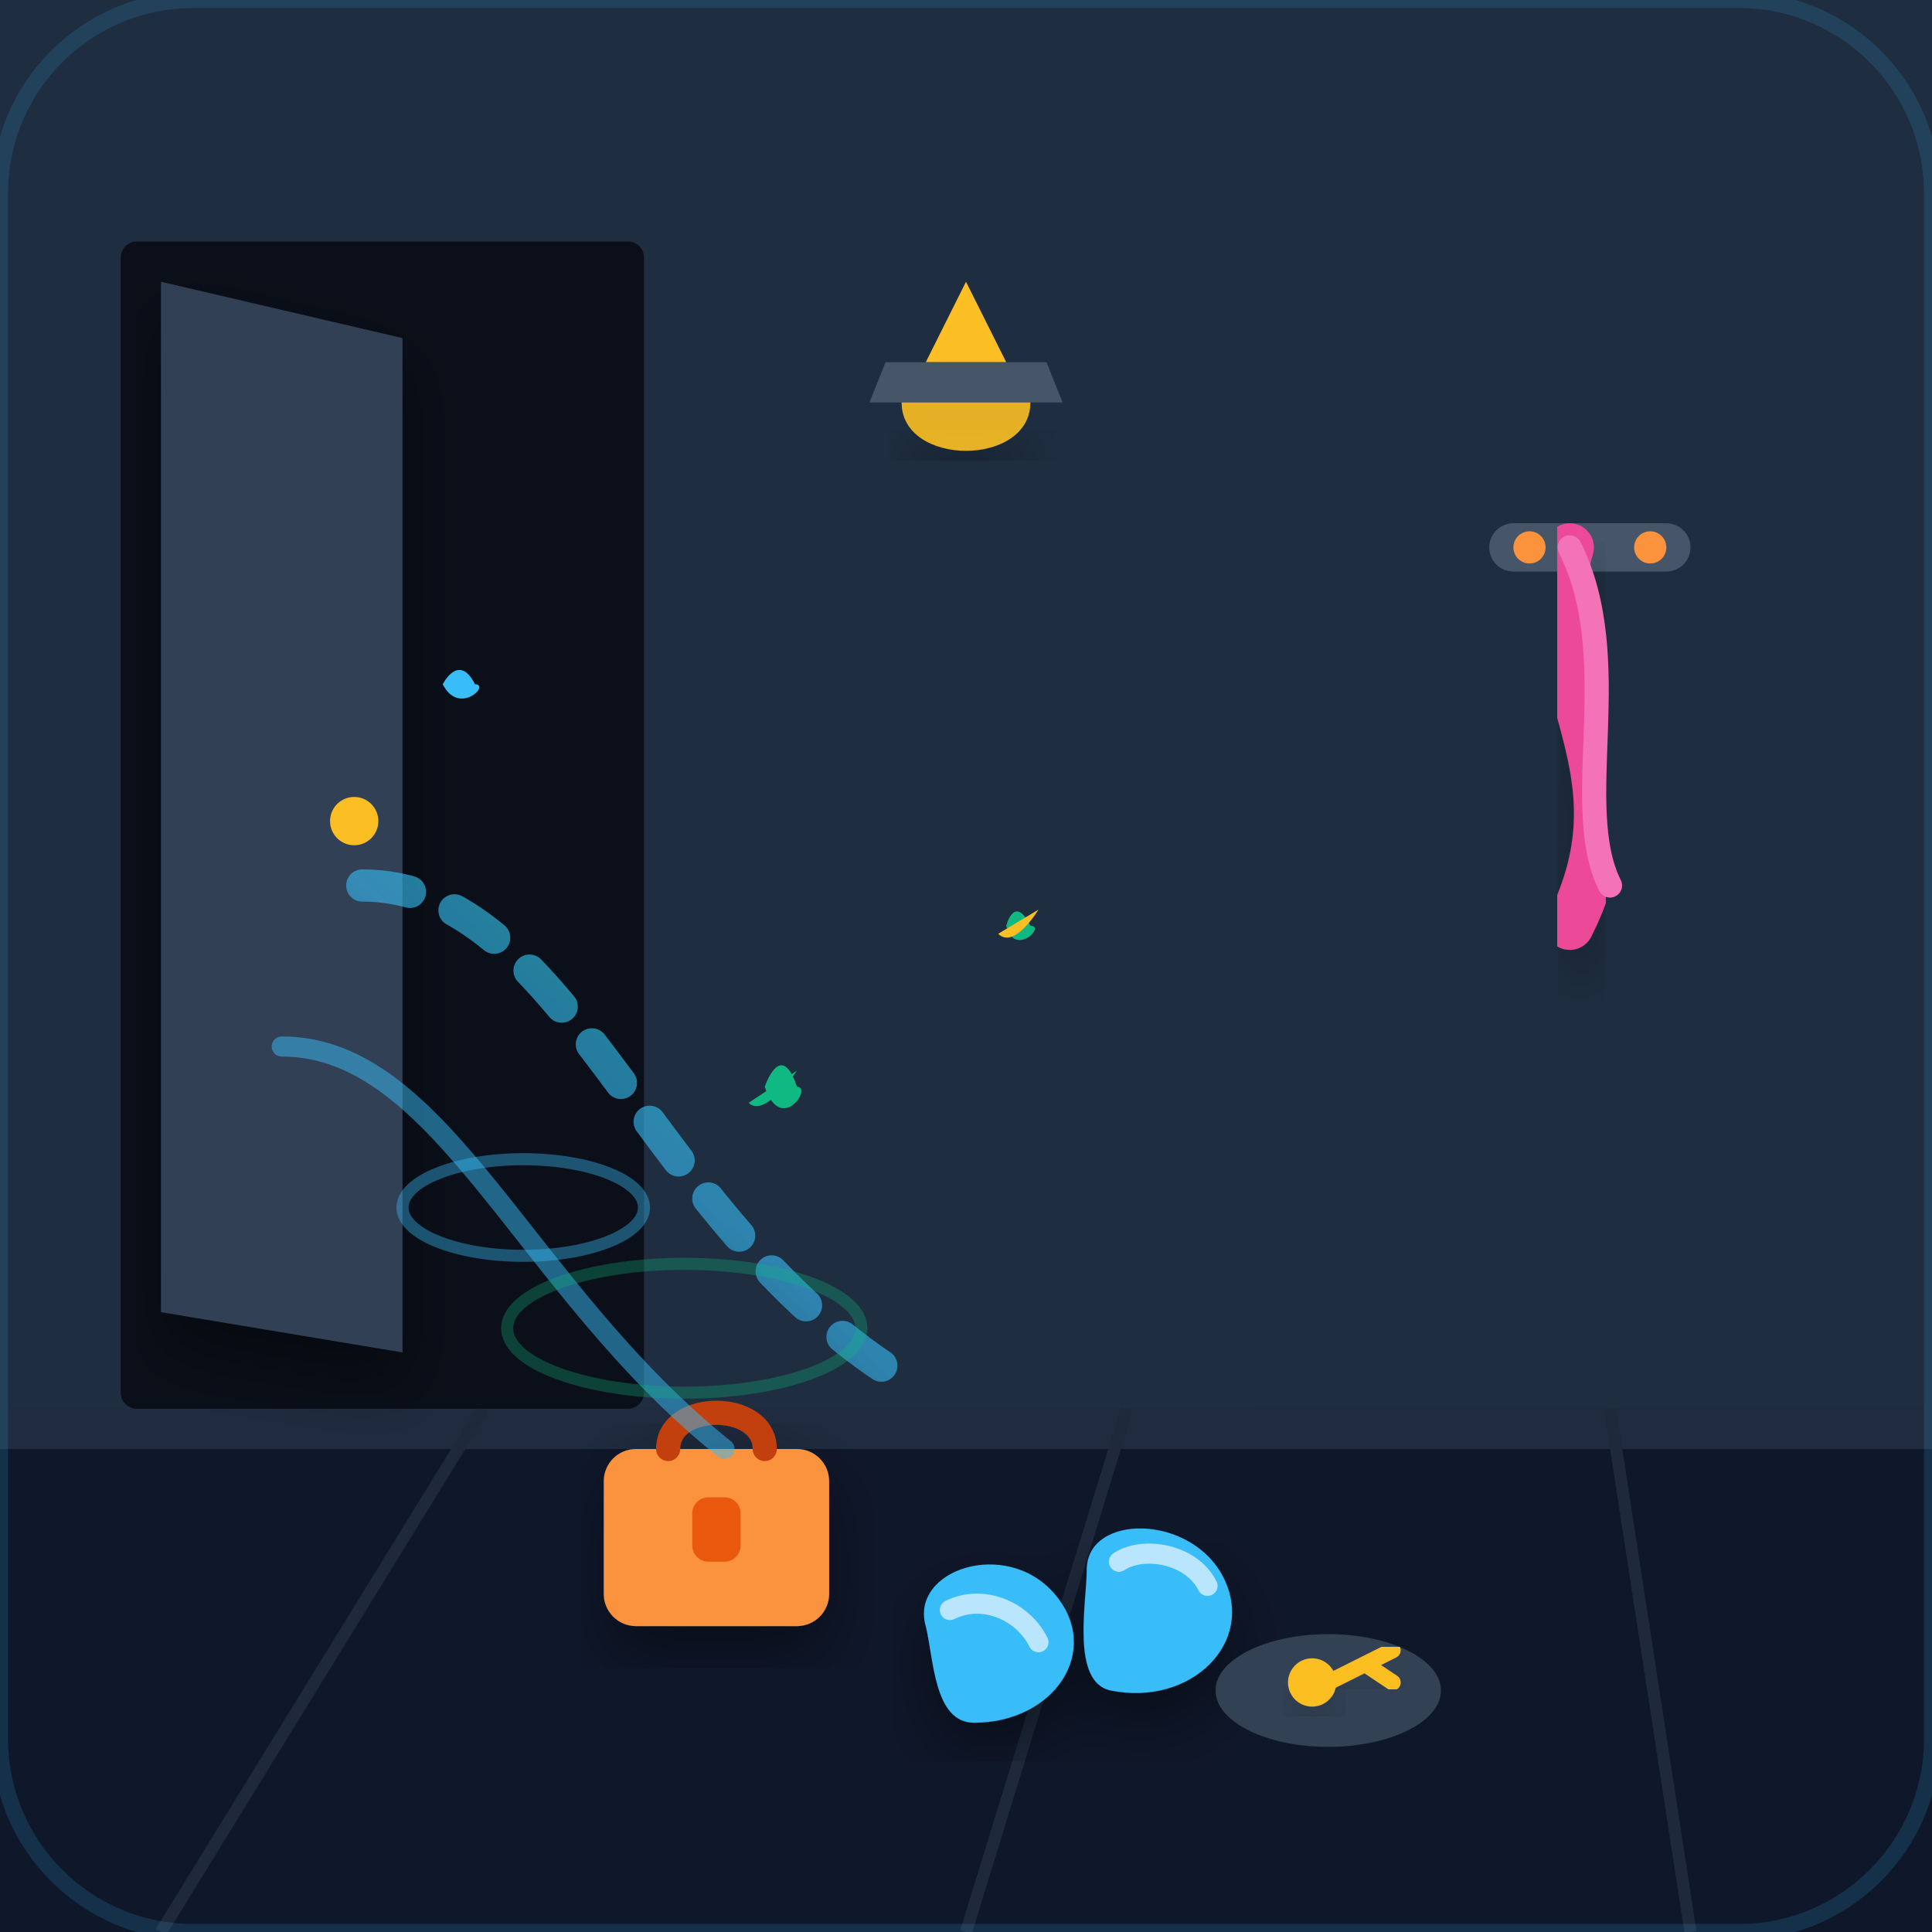
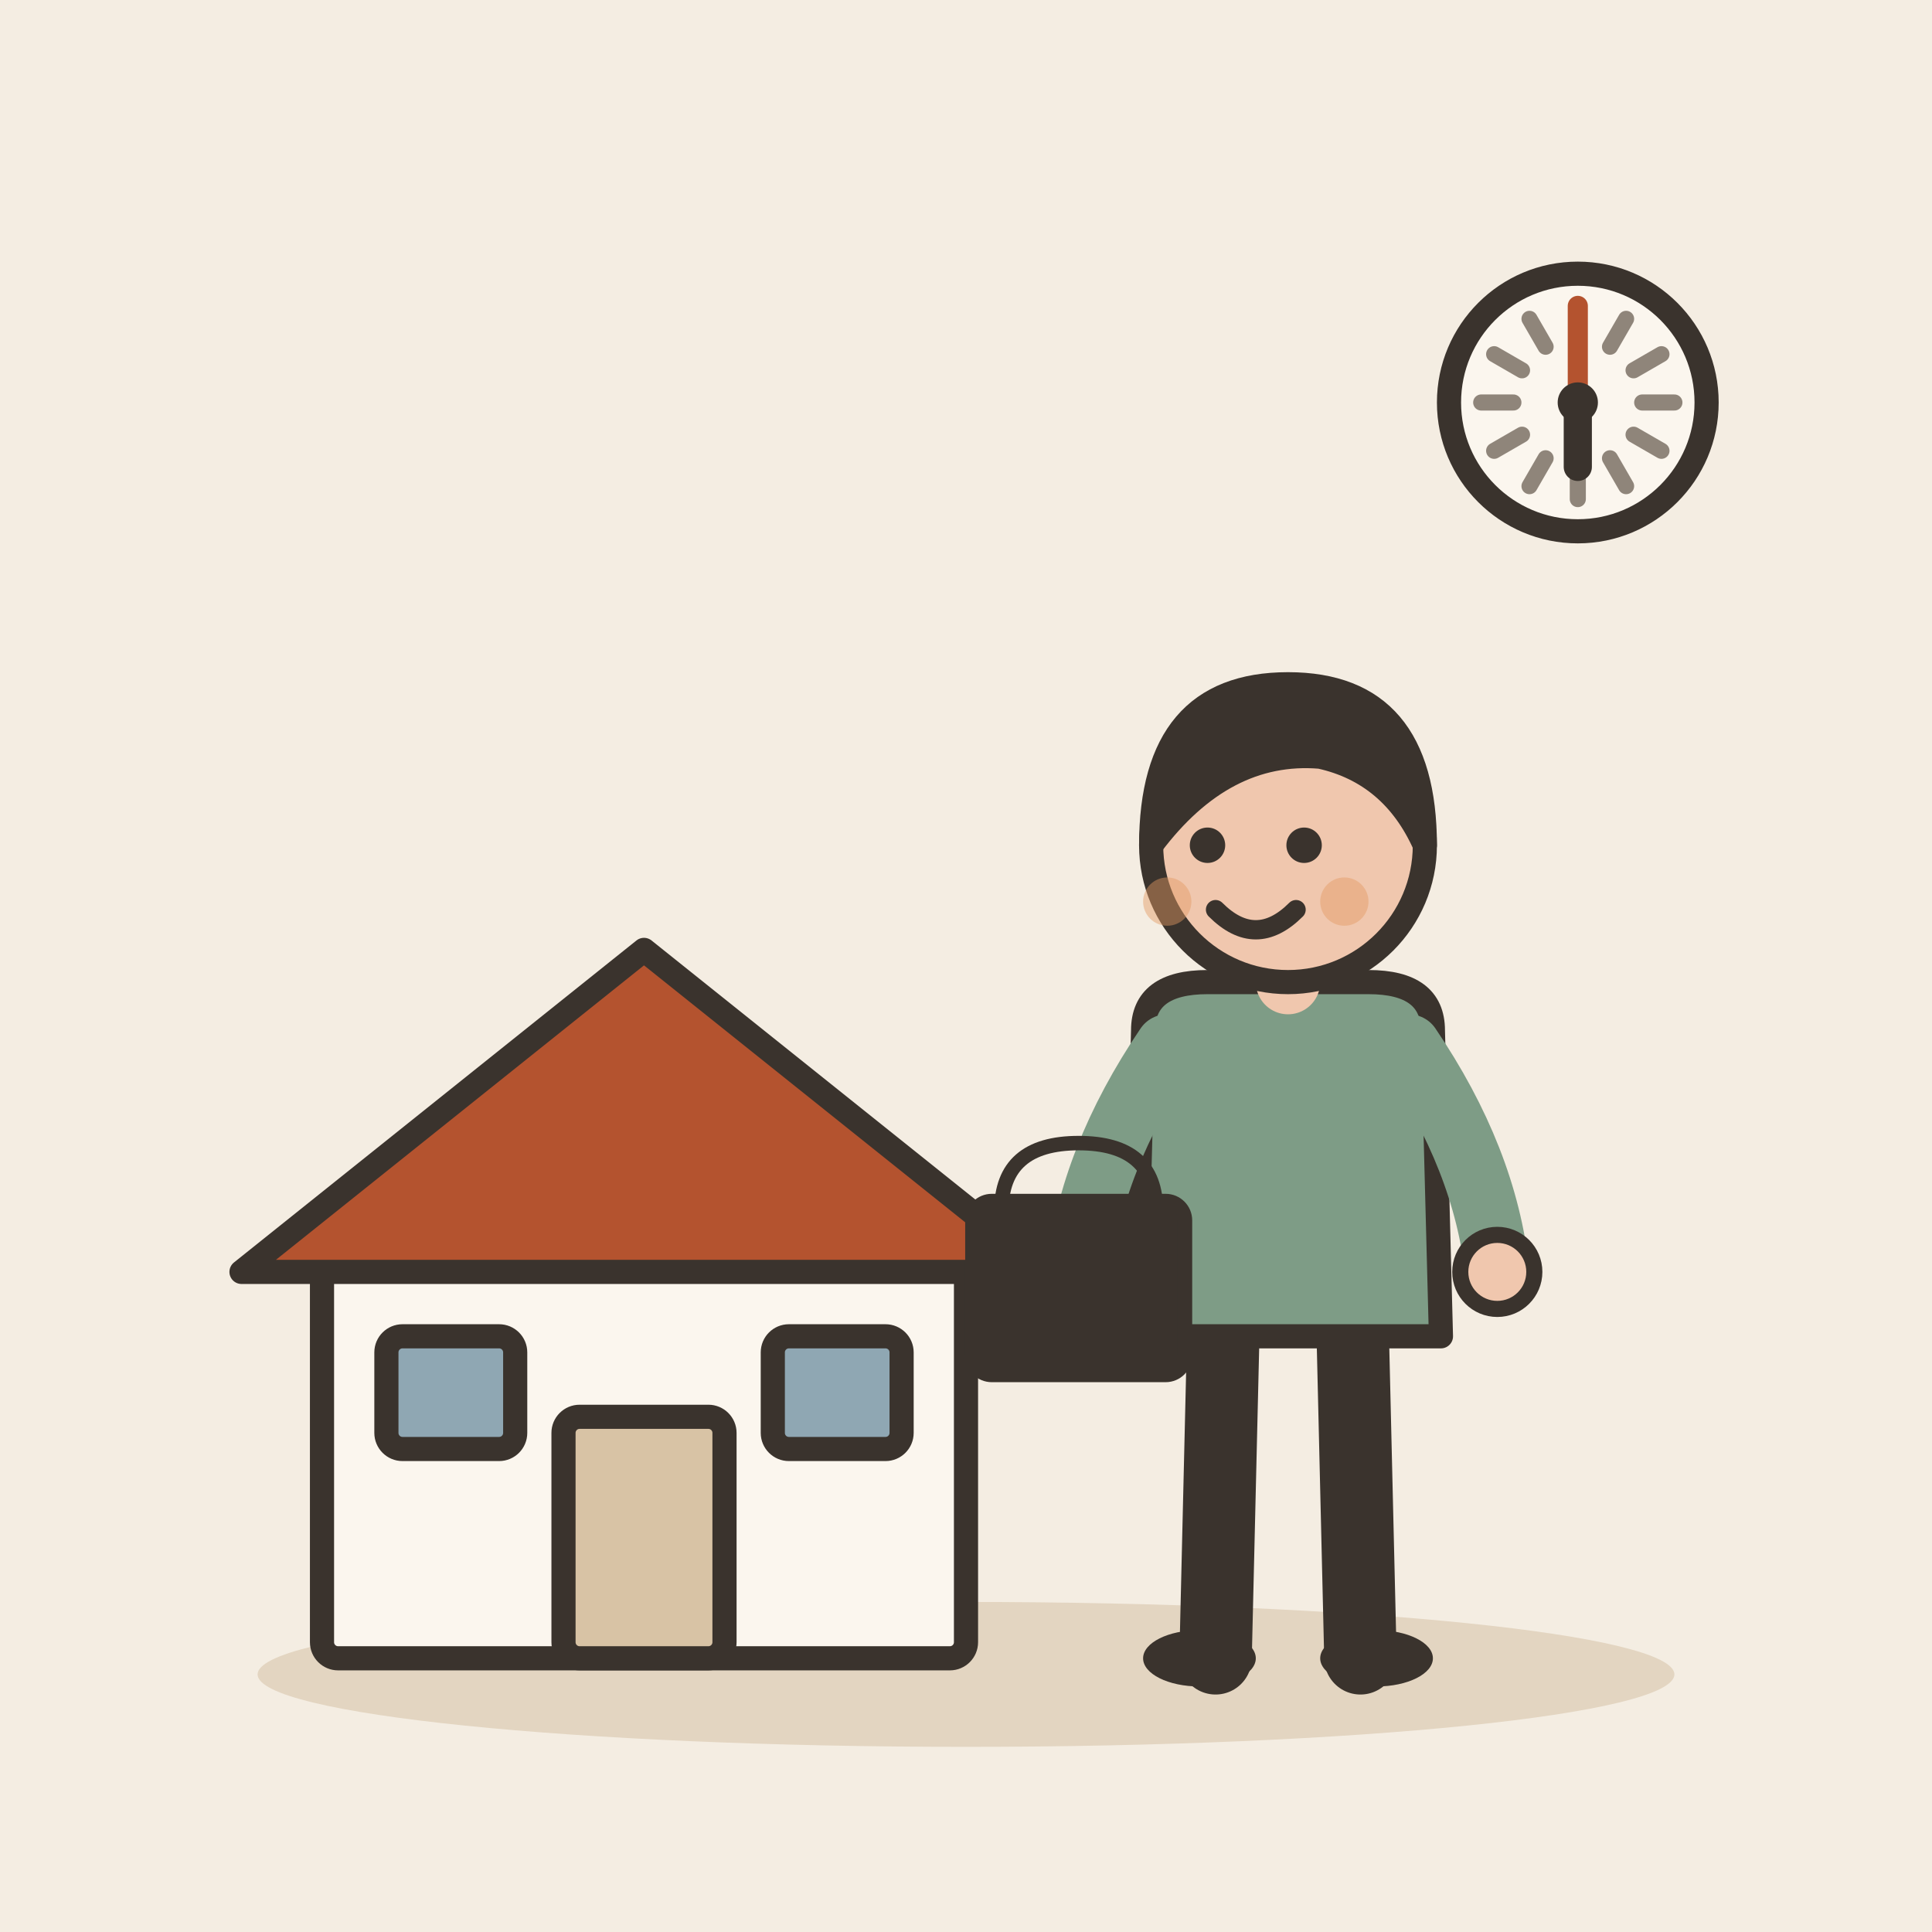
- <svg xmlns="http://www.w3.org/2000/svg" width="240" height="240" viewBox="0 0 240 240">
-   <defs>
-     <linearGradient id="bgGrad" x1="0%" y1="0%" x2="100%" y2="100%">
-       <stop offset="0%" stop-color="#0f172a" />
-       <stop offset="50%" stop-color="#1e293b" />
-       <stop offset="100%" stop-color="#090d16" />
-     </linearGradient>
-     <radialGradient id="lampGlow" cx="50%" cy="40%" r="60%">
-       <stop offset="0%" stop-color="#fbbf24" stop-opacity="0.35" />
-       <stop offset="50%" stop-color="#f59e0b" stop-opacity="0.1" />
-       <stop offset="100%" stop-color="#1e293b" stop-opacity="0" />
-     </radialGradient>
-     <linearGradient id="motionTrail" x1="0%" y1="100%" x2="100%" y2="0%">
-       <stop offset="0%" stop-color="#38bdf8" stop-opacity="0" />
-       <stop offset="50%" stop-color="#38bdf8" stop-opacity="0.6" />
-       <stop offset="100%" stop-color="#10b981" stop-opacity="0.9" />
-     </linearGradient>
-     <filter id="dropShadow" x="-10%" y="-10%" width="130%" height="130%">
-       <feDropShadow dx="0" dy="4" stdDeviation="4" flood-color="#000000" flood-opacity="0.4" />
-     </filter>
-   </defs>
-   <rect width="240" height="240" rx="24" fill="url(#bgGrad)" />
-   <circle cx="120" cy="90" r="110" fill="url(#lampGlow)" />
-   <rect x="0" y="0" width="240" height="175" fill="#1e293b" />
-   <rect x="0" y="0" width="240" height="175" fill="#38bdf8" fill-opacity="0.03" />
-   <path d="M0 175 L240 175 L240 240 L0 240 Z" fill="#0f172a" />
-   <path d="M0 175 L240 175 L240 180 L0 180 Z" fill="#334155" fill-opacity="0.5" />
-   <line x1="60" y1="175" x2="20" y2="240" stroke="#1e293b" stroke-width="1.5" />
-   <line x1="140" y1="175" x2="120" y2="240" stroke="#1e293b" stroke-width="1.5" />
-   <line x1="200" y1="175" x2="210" y2="240" stroke="#1e293b" stroke-width="1.5" />
-   <rect x="15" y="30" width="65" height="145" fill="#0b0f19" rx="2" />
-   <path d="M20 35 L50 42 L50 168 L20 163 Z" fill="#334155" filter="url(#dropShadow)" />
-   <circle cx="44" cy="102" r="3" fill="#fbbf24" />
-   <path d="M120 35 L125 45 L115 45 Z" fill="#fbbf24" />
-   <path d="M110 45 L130 45 L132 50 L108 50 Z" fill="#475569" />
-   <path d="M112 50 C112 58 128 58 128 50 Z" fill="#fbbf24" fill-opacity="0.9" filter="url(#dropShadow)" />
-   <rect x="185" y="65" width="25" height="6" rx="3" fill="#475569" />
-   <circle cx="190" cy="68" r="2" fill="#fb923c" />
-   <circle cx="205" cy="68" r="2" fill="#fb923c" />
-   <path d="M195 68 C190 85 205 95 195 115" fill="none" stroke="#ec4899" stroke-width="6" stroke-linecap="round" filter="url(#dropShadow)" />
-   <path d="M195 68 C202 82 195 100 200 110" fill="none" stroke="#f472b6" stroke-width="3" stroke-linecap="round" />
-   <g filter="url(#dropShadow)">
-     <path d="M135 195 C135 188 148 188 152 196 C156 204 148 212 138 210 C133 209 135 199 135 195 Z" fill="#38bdf8" />
-     <path d="M139 194 C142 192 148 193 150 197" fill="none" stroke="#bae6fd" stroke-width="2.5" stroke-linecap="round" />
-     <path d="M115 202 C113 195 125 191 131 198 C137 205 131 214 121 214 C116 214 116 206 115 202 Z" fill="#38bdf8" />
-     <path d="M118 200 C122 198 127 200 129 204" fill="none" stroke="#bae6fd" stroke-width="2.5" stroke-linecap="round" />
+ <svg xmlns="http://www.w3.org/2000/svg" viewBox="0 0 240 240" data-style="editorial">
+   <rect width="240" height="240" fill="#F4EDE2" />
+   <ellipse cx="120" cy="208" rx="88" ry="9" fill="#E3D5C1" />
+   <g transform="translate(80 206)">
+     <rect x="-40" y="-50" width="80" height="50" rx="2" fill="#FBF6EE" stroke="#3A332D" stroke-width="3" stroke-linecap="round" stroke-linejoin="round" />
+     <path d="M-50 -48L0 -88L50 -48Z" fill="#B4532F" stroke="#3A332D" stroke-width="3" stroke-linecap="round" stroke-linejoin="round" />
+     <rect x="-10" y="-30" width="20" height="30" rx="2" fill="#D8C3A5" stroke="#3A332D" stroke-width="3" stroke-linecap="round" stroke-linejoin="round" />
+     <rect x="-32" y="-40" width="16" height="14" rx="2" fill="#8FA7B3" stroke="#3A332D" stroke-width="3" stroke-linecap="round" stroke-linejoin="round" />
+     <rect x="16" y="-40" width="16" height="14" rx="2" fill="#8FA7B3" stroke="#3A332D" stroke-width="3" stroke-linecap="round" stroke-linejoin="round" />
  </g>
-   <g transform="translate(75, 170)" filter="url(#dropShadow)">
-     <rect x="0" y="10" width="28" height="22" rx="4" fill="#fb923c" />
-     <path d="M8 10 C8 4 20 4 20 10" fill="none" stroke="#c2410c" stroke-width="3" stroke-linecap="round" />
-     <rect x="11" y="16" width="6" height="8" rx="2" fill="#ea580c" />
+   <g transform="translate(160 206)">
+     <path d="M-8 -42L-9 0" stroke="#3A332D" stroke-width="9" stroke-linecap="round" fill="none" />
+     <path d="M8 -42L9 0" stroke="#3A332D" stroke-width="9" stroke-linecap="round" fill="none" />
+     <ellipse cx="-11" cy="0" rx="7" ry="3.5" fill="#3A332D" />
+     <ellipse cx="11" cy="0" rx="7" ry="3.5" fill="#3A332D" />
+     <path d="M-18 -78Q-18 -84 -10 -84L10 -84Q18 -84 18 -78L19 -40L-19 -40Z" fill="#7E9C86" stroke="#3A332D" stroke-width="3" stroke-linecap="round" stroke-linejoin="round" />
+     <path d="M-15 -76Q-24.5 -62 -26 -48" fill="none" stroke="#7E9C86" stroke-width="8" stroke-linecap="round" stroke-linejoin="round" />
+     <circle cx="-26" cy="-48" r="4.6" fill="#F0C7AE" stroke="#3A332D" stroke-linecap="round" stroke-linejoin="round" stroke-width="2" />
+     <path d="M15 -76Q24.5 -62 26 -48" fill="none" stroke="#7E9C86" stroke-width="8" stroke-linecap="round" stroke-linejoin="round" />
+     <circle cx="26" cy="-48" r="4.6" fill="#F0C7AE" stroke="#3A332D" stroke-linecap="round" stroke-linejoin="round" stroke-width="2" />
+     <path d="M0 -84L0 -88" stroke="#F0C7AE" stroke-width="8" stroke-linecap="round" fill="none" />
+     <circle cx="0" cy="-101" r="17" fill="#F0C7AE" stroke="#3A332D" stroke-width="3" stroke-linecap="round" stroke-linejoin="round" />
+     <path d="M-17 -101Q-17 -121 0 -121Q17 -121 17 -101Q13 -110 4 -112Q-8 -113 -17 -101Z" fill="#3A332D" stroke="#3A332D" stroke-width="3" stroke-linecap="round" stroke-linejoin="round" />
+     <circle cx="-10" cy="-101" r="2.2" fill="#3A332D" />
+     <circle cx="2" cy="-101" r="2.2" fill="#3A332D" />
+     <path d="M-9 -93Q-4 -88 1 -93" fill="none" stroke="#3A332D" stroke-width="2.4" stroke-linecap="round" stroke-linejoin="round" />
+     <circle cx="-15" cy="-94" r="3" fill="#E39A62" opacity="0.45" />
+     <circle cx="7" cy="-94" r="3" fill="#E39A62" opacity="0.45" />
+     <g transform="translate(-26 -40) scale(0.6 0.6)">
+       <path d="M-16 -26Q-16 -40 0 -40Q16 -40 16 -26" fill="none" stroke="#3A332D" stroke-width="3" stroke-linecap="round" stroke-linejoin="round" />
+       <rect x="-22" y="-28" width="44" height="36" rx="4" fill="#3A332D" stroke="#3A332D" stroke-width="3" stroke-linecap="round" stroke-linejoin="round" />
+     </g>
  </g>
-   <ellipse cx="165" cy="210" rx="14" ry="7" fill="#334155" />
-   <circle cx="163" cy="209" r="3" fill="#fbbf24" filter="url(#dropShadow)" />
-   <path d="M165 209 L173 205 M170 207 L173 209" stroke="#fbbf24" stroke-width="2" stroke-linecap="round" filter="url(#dropShadow)" />
-   <path d="M45 110 C70 110 80 150 110 170" fill="none" stroke="url(#motionTrail)" stroke-width="4" stroke-linecap="round" stroke-dasharray="6 6" />
-   <path d="M35 130 C55 130 65 160 90 180" fill="none" stroke="#38bdf8" stroke-width="2.5" stroke-linecap="round" stroke-opacity="0.5" />
-   <g fill="#10b981">
-     <path d="M95 135 C95 135 97 129 99 135 C101 135 97 141 95 135 Z" />
-     <path d="M93 137 C93 137 99 133 99 133 C99 133 95 139 93 137 Z" />
-     <path d="M125 115 C125 115 126 111 128 115 C130 115 126 119 125 115 Z" />
-     <path d="M124 116 C124 116 129 113 129 113 C129 113 126 118 124 116 Z" fill="#fbbf24" />
-     <path d="M55 85 C55 85 57 81 59 85 C61 85 57 89 55 85 Z" fill="#38bdf8" />
-   </g>
-   <ellipse cx="65" cy="150" rx="15" ry="6" fill="none" stroke="#38bdf8" stroke-width="1.5" stroke-opacity="0.4" />
-   <ellipse cx="85" cy="165" rx="22" ry="8" fill="none" stroke="#10b981" stroke-width="1.5" stroke-opacity="0.3" />
-   <rect x="0" y="0" width="240" height="240" rx="24" fill="none" stroke="#38bdf8" stroke-width="2" stroke-opacity="0.15" />
+   <circle cx="196" cy="50" r="16" fill="#FBF6EE" stroke="#3A332D" stroke-width="3" stroke-linecap="round" stroke-linejoin="round" />
+   <path d="M208 50L204 50" stroke="#8F857A" stroke-width="2" stroke-linecap="round" fill="none" />
+   <path d="M206.392 56L202.928 54" stroke="#8F857A" stroke-width="2" stroke-linecap="round" fill="none" />
+   <path d="M202 60.392L200 56.928" stroke="#8F857A" stroke-width="2" stroke-linecap="round" fill="none" />
+   <path d="M196 62L196 58" stroke="#8F857A" stroke-width="2" stroke-linecap="round" fill="none" />
+   <path d="M190 60.392L192 56.928" stroke="#8F857A" stroke-width="2" stroke-linecap="round" fill="none" />
+   <path d="M185.608 56L189.072 54" stroke="#8F857A" stroke-width="2" stroke-linecap="round" fill="none" />
+   <path d="M184 50L188 50" stroke="#8F857A" stroke-width="2" stroke-linecap="round" fill="none" />
+   <path d="M185.608 44L189.072 46" stroke="#8F857A" stroke-width="2" stroke-linecap="round" fill="none" />
+   <path d="M190 39.608L192 43.072" stroke="#8F857A" stroke-width="2" stroke-linecap="round" fill="none" />
+   <path d="M196 38L196 42" stroke="#8F857A" stroke-width="2" stroke-linecap="round" fill="none" />
+   <path d="M202 39.608L200 43.072" stroke="#8F857A" stroke-width="2" stroke-linecap="round" fill="none" />
+   <path d="M206.392 44L202.928 46" stroke="#8F857A" stroke-width="2" stroke-linecap="round" fill="none" />
+   <path d="M196 50L196 58" stroke="#3A332D" stroke-width="3.5" stroke-linecap="round" fill="none" />
+   <path d="M196 50L196 38" stroke="#B4532F" stroke-width="2.5" stroke-linecap="round" fill="none" />
+   <circle cx="196" cy="50" r="2.5" fill="#3A332D" />
+   <path d="M180 140l6 0" fill="none" stroke="none" stroke-width="3" stroke-linecap="round" stroke-linejoin="round" />
</svg>
